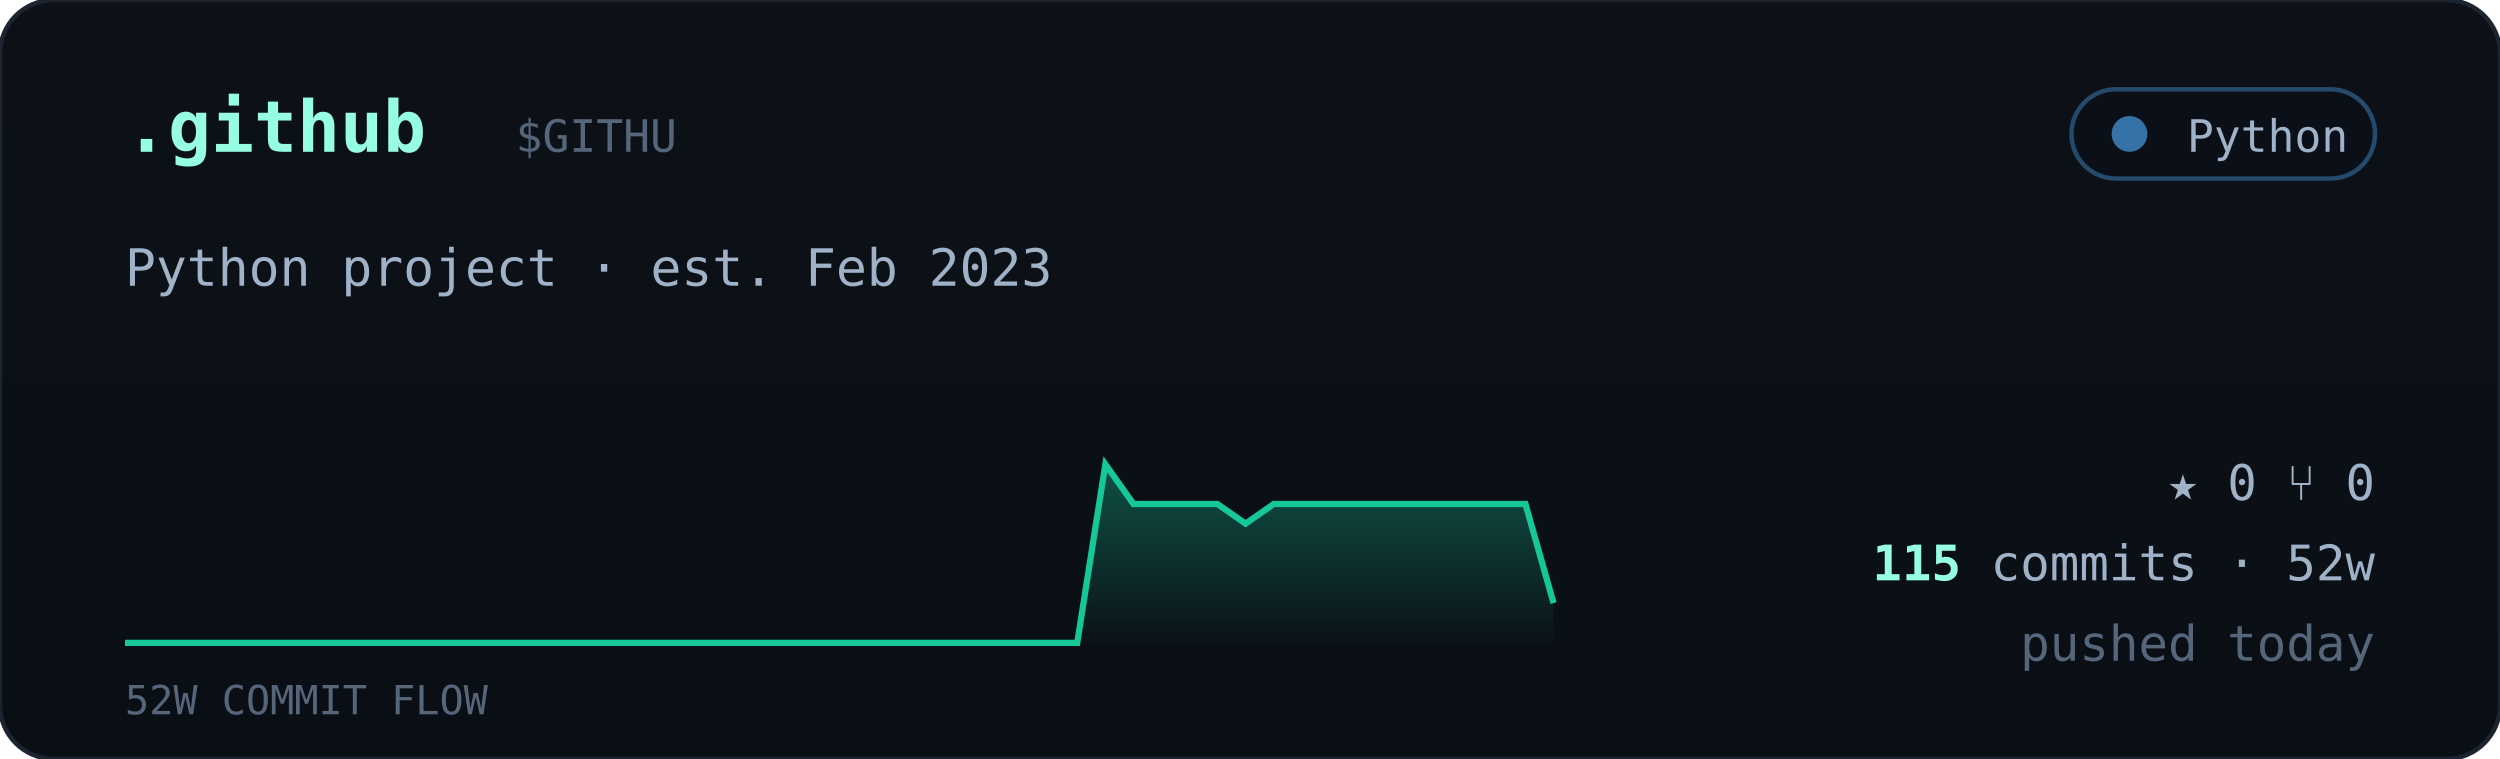
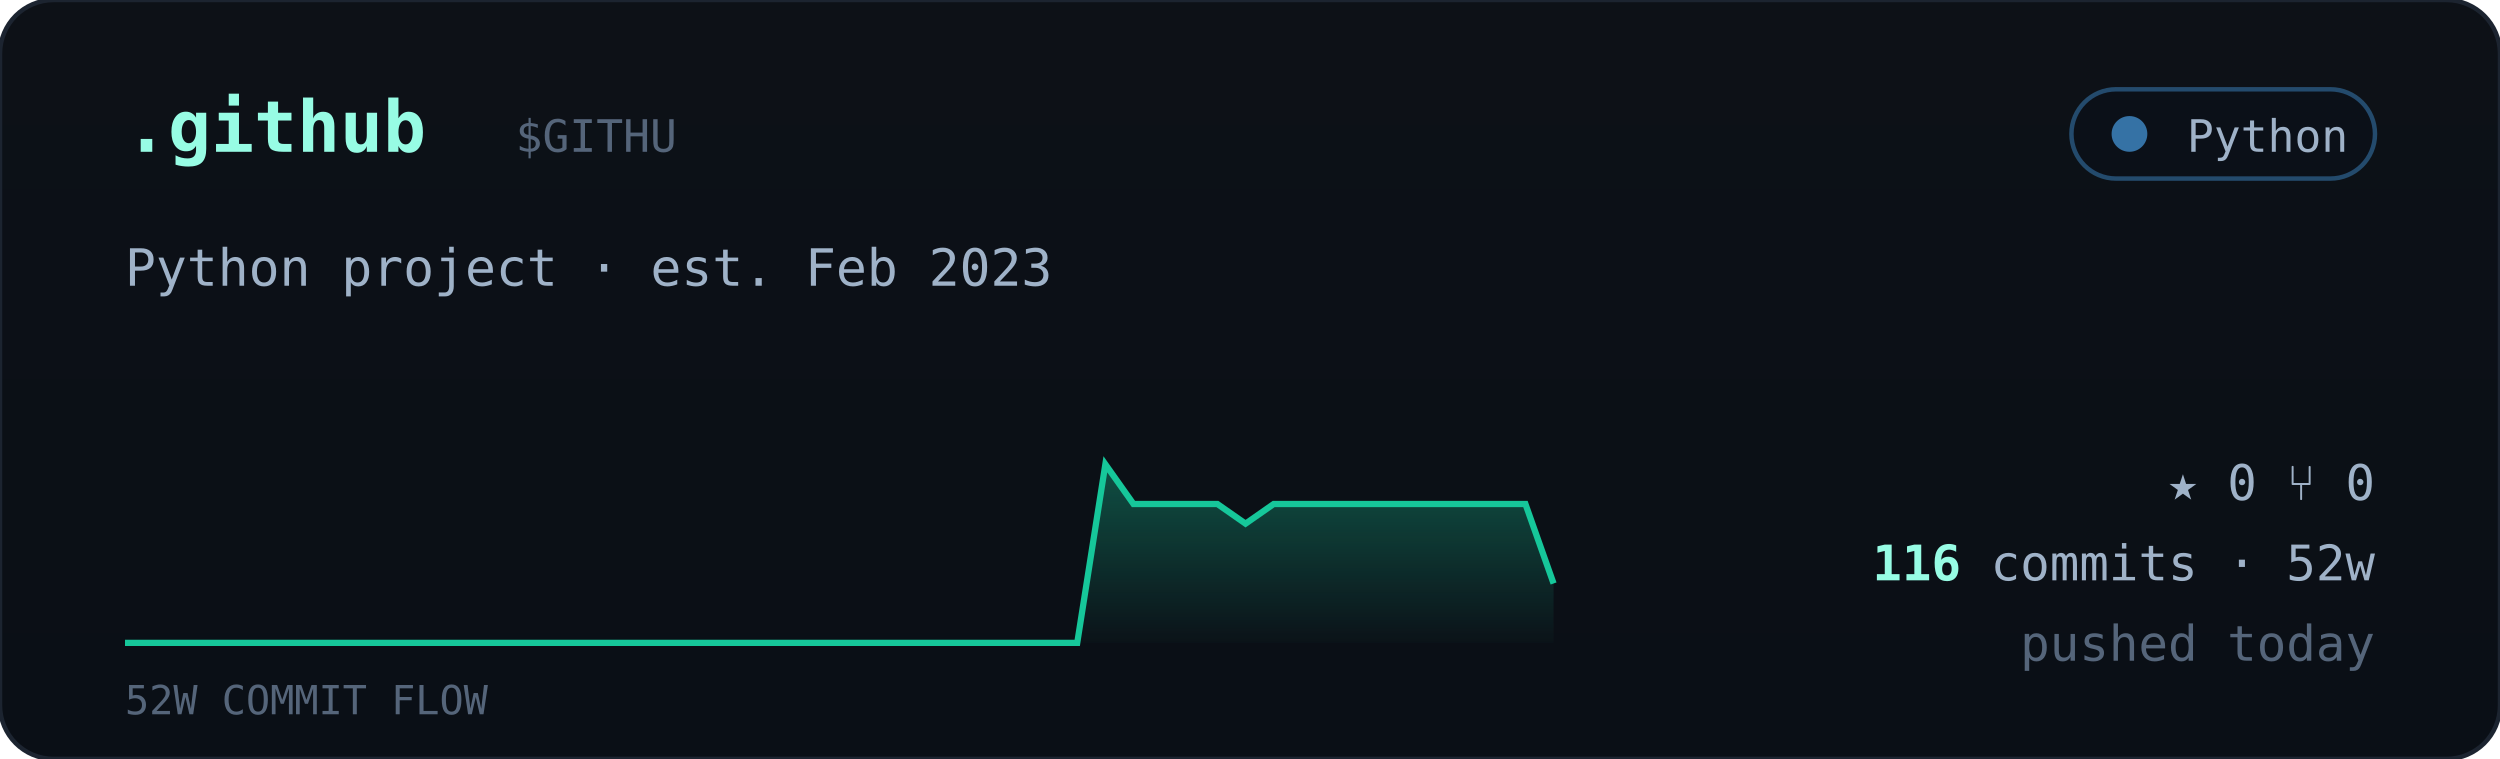
<svg xmlns="http://www.w3.org/2000/svg" viewBox="0 0 560 170" width="560" font-family="ui-monospace,'JetBrains Mono','SF Mono',Menlo,Consolas,monospace">
  <defs>
    <linearGradient id="cardbg" x1="0" y1="0" x2="0" y2="1">
      <stop offset="0" stop-color="#0d1117" />
      <stop offset="1" stop-color="#0a0f16" />
    </linearGradient>
    <linearGradient id="sparkfill" x1="0" y1="0" x2="0" y2="1">
      <stop offset="0" stop-color="#16c79a" stop-opacity="0.35" />
      <stop offset="1" stop-color="#16c79a" stop-opacity="0.02" />
    </linearGradient>
  </defs>
  <rect width="560" height="170" rx="12" fill="url(#cardbg)" stroke="#1c2430" />
  <text x="28" y="34" font-size="16" font-weight="700" fill="#97fce4">.github</text>
  <text x="115.5" y="34" font-size="10" fill="#55657a">$GITHU</text>
  <g>
    <rect x="464" y="20" width="68" height="20" rx="10" fill="#0b1018" stroke="#3572A5" stroke-opacity="0.6" />
    <circle cx="477" cy="30" r="4" fill="#3572A5" />
    <text x="526" y="34" text-anchor="end" font-size="10" fill="#9fb2c8">Python</text>
  </g>
  <text x="28" y="64" font-size="11.5" fill="#9fb2c8">Python project · est. Feb 2023</text>
-   <polygon points="28,144 28.0,144.0 34.3,144.0 40.5,144.0 46.8,144.0 53.1,144.0 59.4,144.0 65.6,144.0 71.9,144.0 78.2,144.0 84.5,144.0 90.7,144.0 97.0,144.0 103.3,144.0 109.6,144.0 115.8,144.0 122.1,144.0 128.4,144.0 134.7,144.0 140.9,144.0 147.2,144.0 153.5,144.0 159.8,144.0 166.0,144.0 172.3,144.0 178.6,144.0 184.9,144.0 191.1,144.0 197.4,144.0 203.7,144.0 210.0,144.0 216.2,144.0 222.5,144.0 228.8,144.0 235.1,144.0 241.3,144.0 247.6,104.0 253.9,112.9 260.2,112.9 266.4,112.9 272.7,112.9 279.0,117.3 285.3,112.9 291.5,112.9 297.8,112.9 304.1,112.9 310.4,112.9 316.6,112.9 322.9,112.9 329.2,112.9 335.5,112.9 341.7,112.9 348.0,135.1 348,144" fill="url(#sparkfill)" />
-   <polyline points="28.0,144.0 34.3,144.0 40.5,144.0 46.8,144.0 53.1,144.0 59.4,144.0 65.6,144.0 71.9,144.0 78.2,144.0 84.5,144.0 90.7,144.0 97.0,144.0 103.3,144.0 109.6,144.0 115.8,144.0 122.1,144.0 128.4,144.0 134.7,144.0 140.9,144.0 147.2,144.0 153.5,144.0 159.8,144.0 166.0,144.0 172.3,144.0 178.6,144.0 184.9,144.0 191.1,144.0 197.4,144.0 203.7,144.0 210.0,144.0 216.2,144.0 222.5,144.0 228.8,144.0 235.1,144.0 241.3,144.0 247.6,104.0 253.9,112.9 260.2,112.9 266.4,112.9 272.7,112.9 279.0,117.3 285.3,112.9 291.5,112.9 297.8,112.9 304.1,112.9 310.4,112.9 316.6,112.9 322.9,112.9 329.2,112.9 335.5,112.9 341.7,112.9 348.0,135.1" fill="none" stroke="#16c79a" stroke-width="1.4" />
+   <polygon points="28,144 28.0,144.0 34.3,144.0 40.5,144.0 46.8,144.0 53.1,144.0 59.4,144.0 65.6,144.0 71.9,144.0 78.2,144.0 84.5,144.0 90.7,144.0 97.0,144.0 103.3,144.0 109.6,144.0 115.8,144.0 122.1,144.0 128.4,144.0 134.7,144.0 140.9,144.0 147.2,144.0 153.5,144.0 159.8,144.0 166.0,144.0 172.3,144.0 178.6,144.0 184.9,144.0 191.1,144.0 197.4,144.0 203.7,144.0 210.0,144.0 216.2,144.0 222.5,144.0 228.8,144.0 235.1,144.0 241.3,144.0 247.6,104.0 253.9,112.9 260.2,112.9 266.4,112.9 272.7,112.9 279.0,117.3 285.3,112.9 291.5,112.9 297.8,112.9 304.1,112.9 310.4,112.9 316.6,112.9 322.9,112.9 329.2,112.9 335.5,112.9 341.7,112.9 348.0,130.7 348,144" fill="url(#sparkfill)" />
+   <polyline points="28.0,144.0 34.3,144.0 40.5,144.0 46.8,144.0 53.1,144.0 59.4,144.0 65.6,144.0 71.9,144.0 78.2,144.0 84.5,144.0 90.7,144.0 97.0,144.0 103.3,144.0 109.6,144.0 115.8,144.0 122.1,144.0 128.4,144.0 134.7,144.0 140.9,144.0 147.2,144.0 153.5,144.0 159.8,144.0 166.0,144.0 172.3,144.0 178.6,144.0 184.9,144.0 191.1,144.0 197.4,144.0 203.7,144.0 210.0,144.0 216.2,144.0 222.5,144.0 228.8,144.0 235.1,144.0 241.3,144.0 247.6,104.0 253.9,112.9 260.2,112.9 266.4,112.9 272.7,112.9 279.0,117.3 285.3,112.9 291.5,112.9 297.8,112.9 304.1,112.9 310.4,112.9 316.6,112.9 322.9,112.9 329.2,112.9 335.5,112.9 341.7,112.9 348.0,130.7" fill="none" stroke="#16c79a" stroke-width="1.4" />
  <text x="28" y="160" font-size="9" fill="#55657a">52W COMMIT FLOW</text>
  <g font-size="11" fill="#9fb2c8">
    <text x="532" y="112" text-anchor="end">★ 0   ⑂ 0</text>
    <text x="532" y="130" text-anchor="end">
-       <tspan fill="#97fce4" font-weight="700">115</tspan> commits · 52w</text>
+       <tspan fill="#97fce4" font-weight="700">116</tspan> commits · 52w</text>
    <text x="532" y="148" text-anchor="end" fill="#55657a">pushed today</text>
  </g>
</svg>
